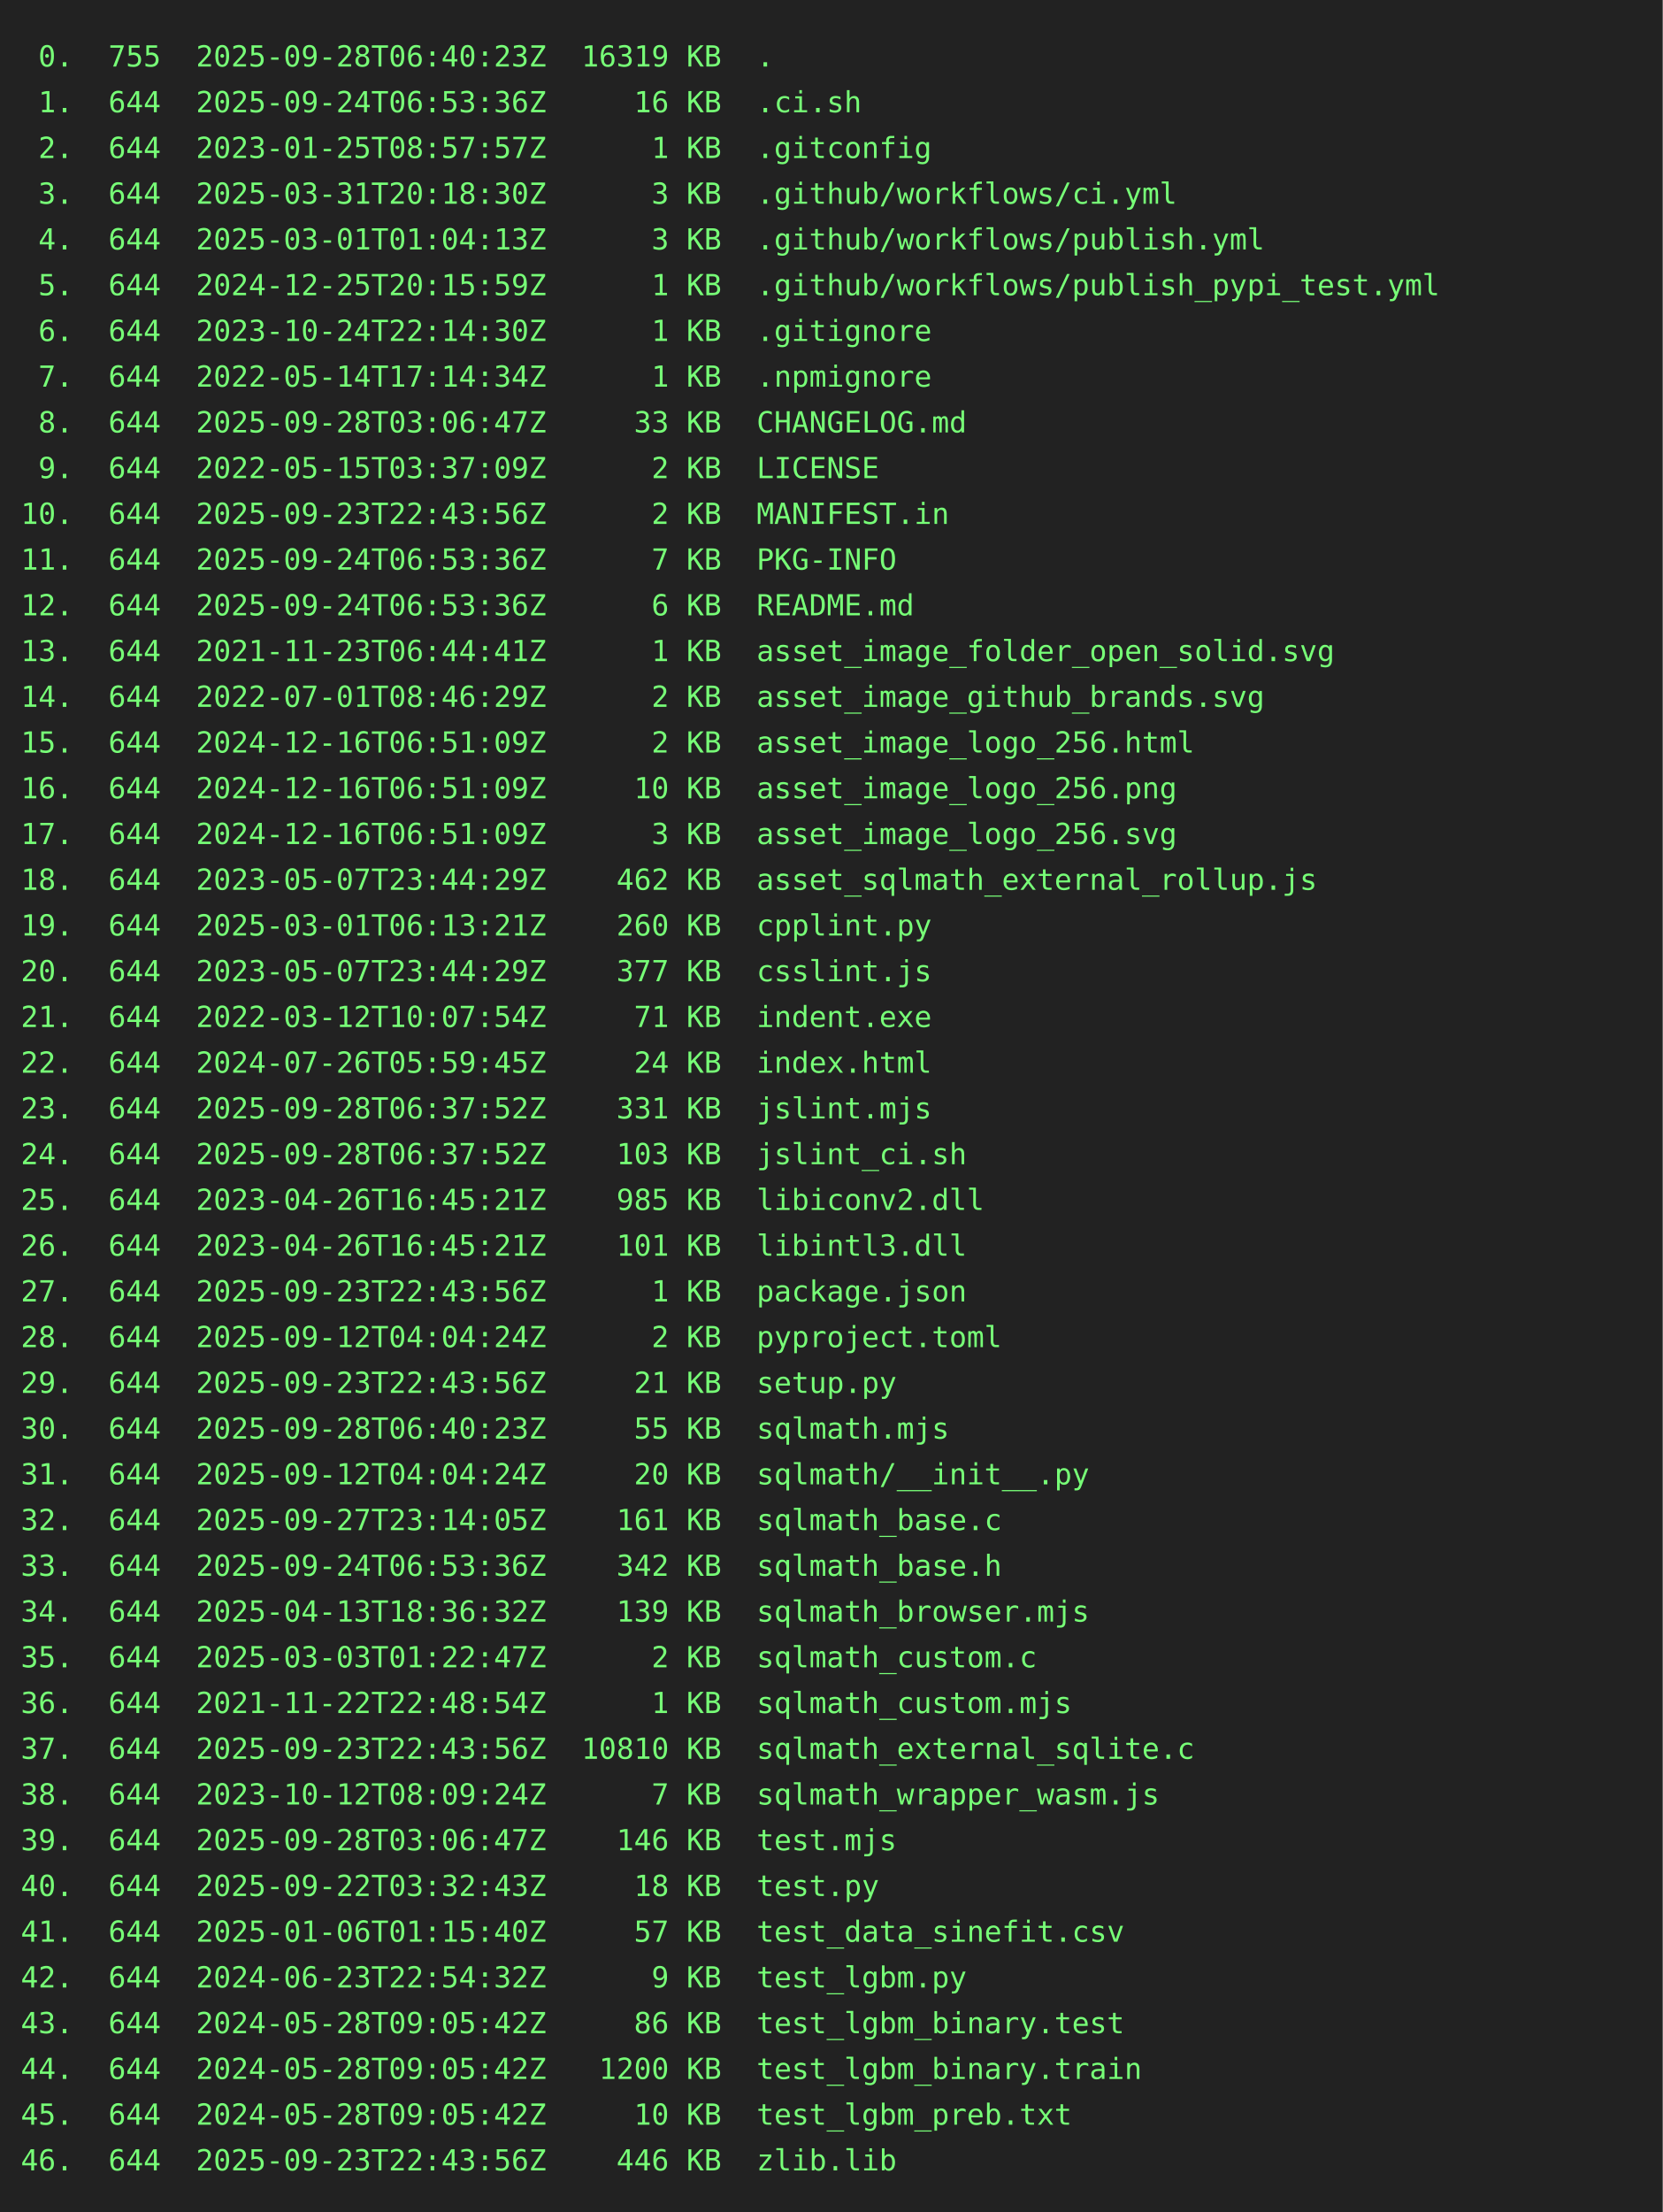
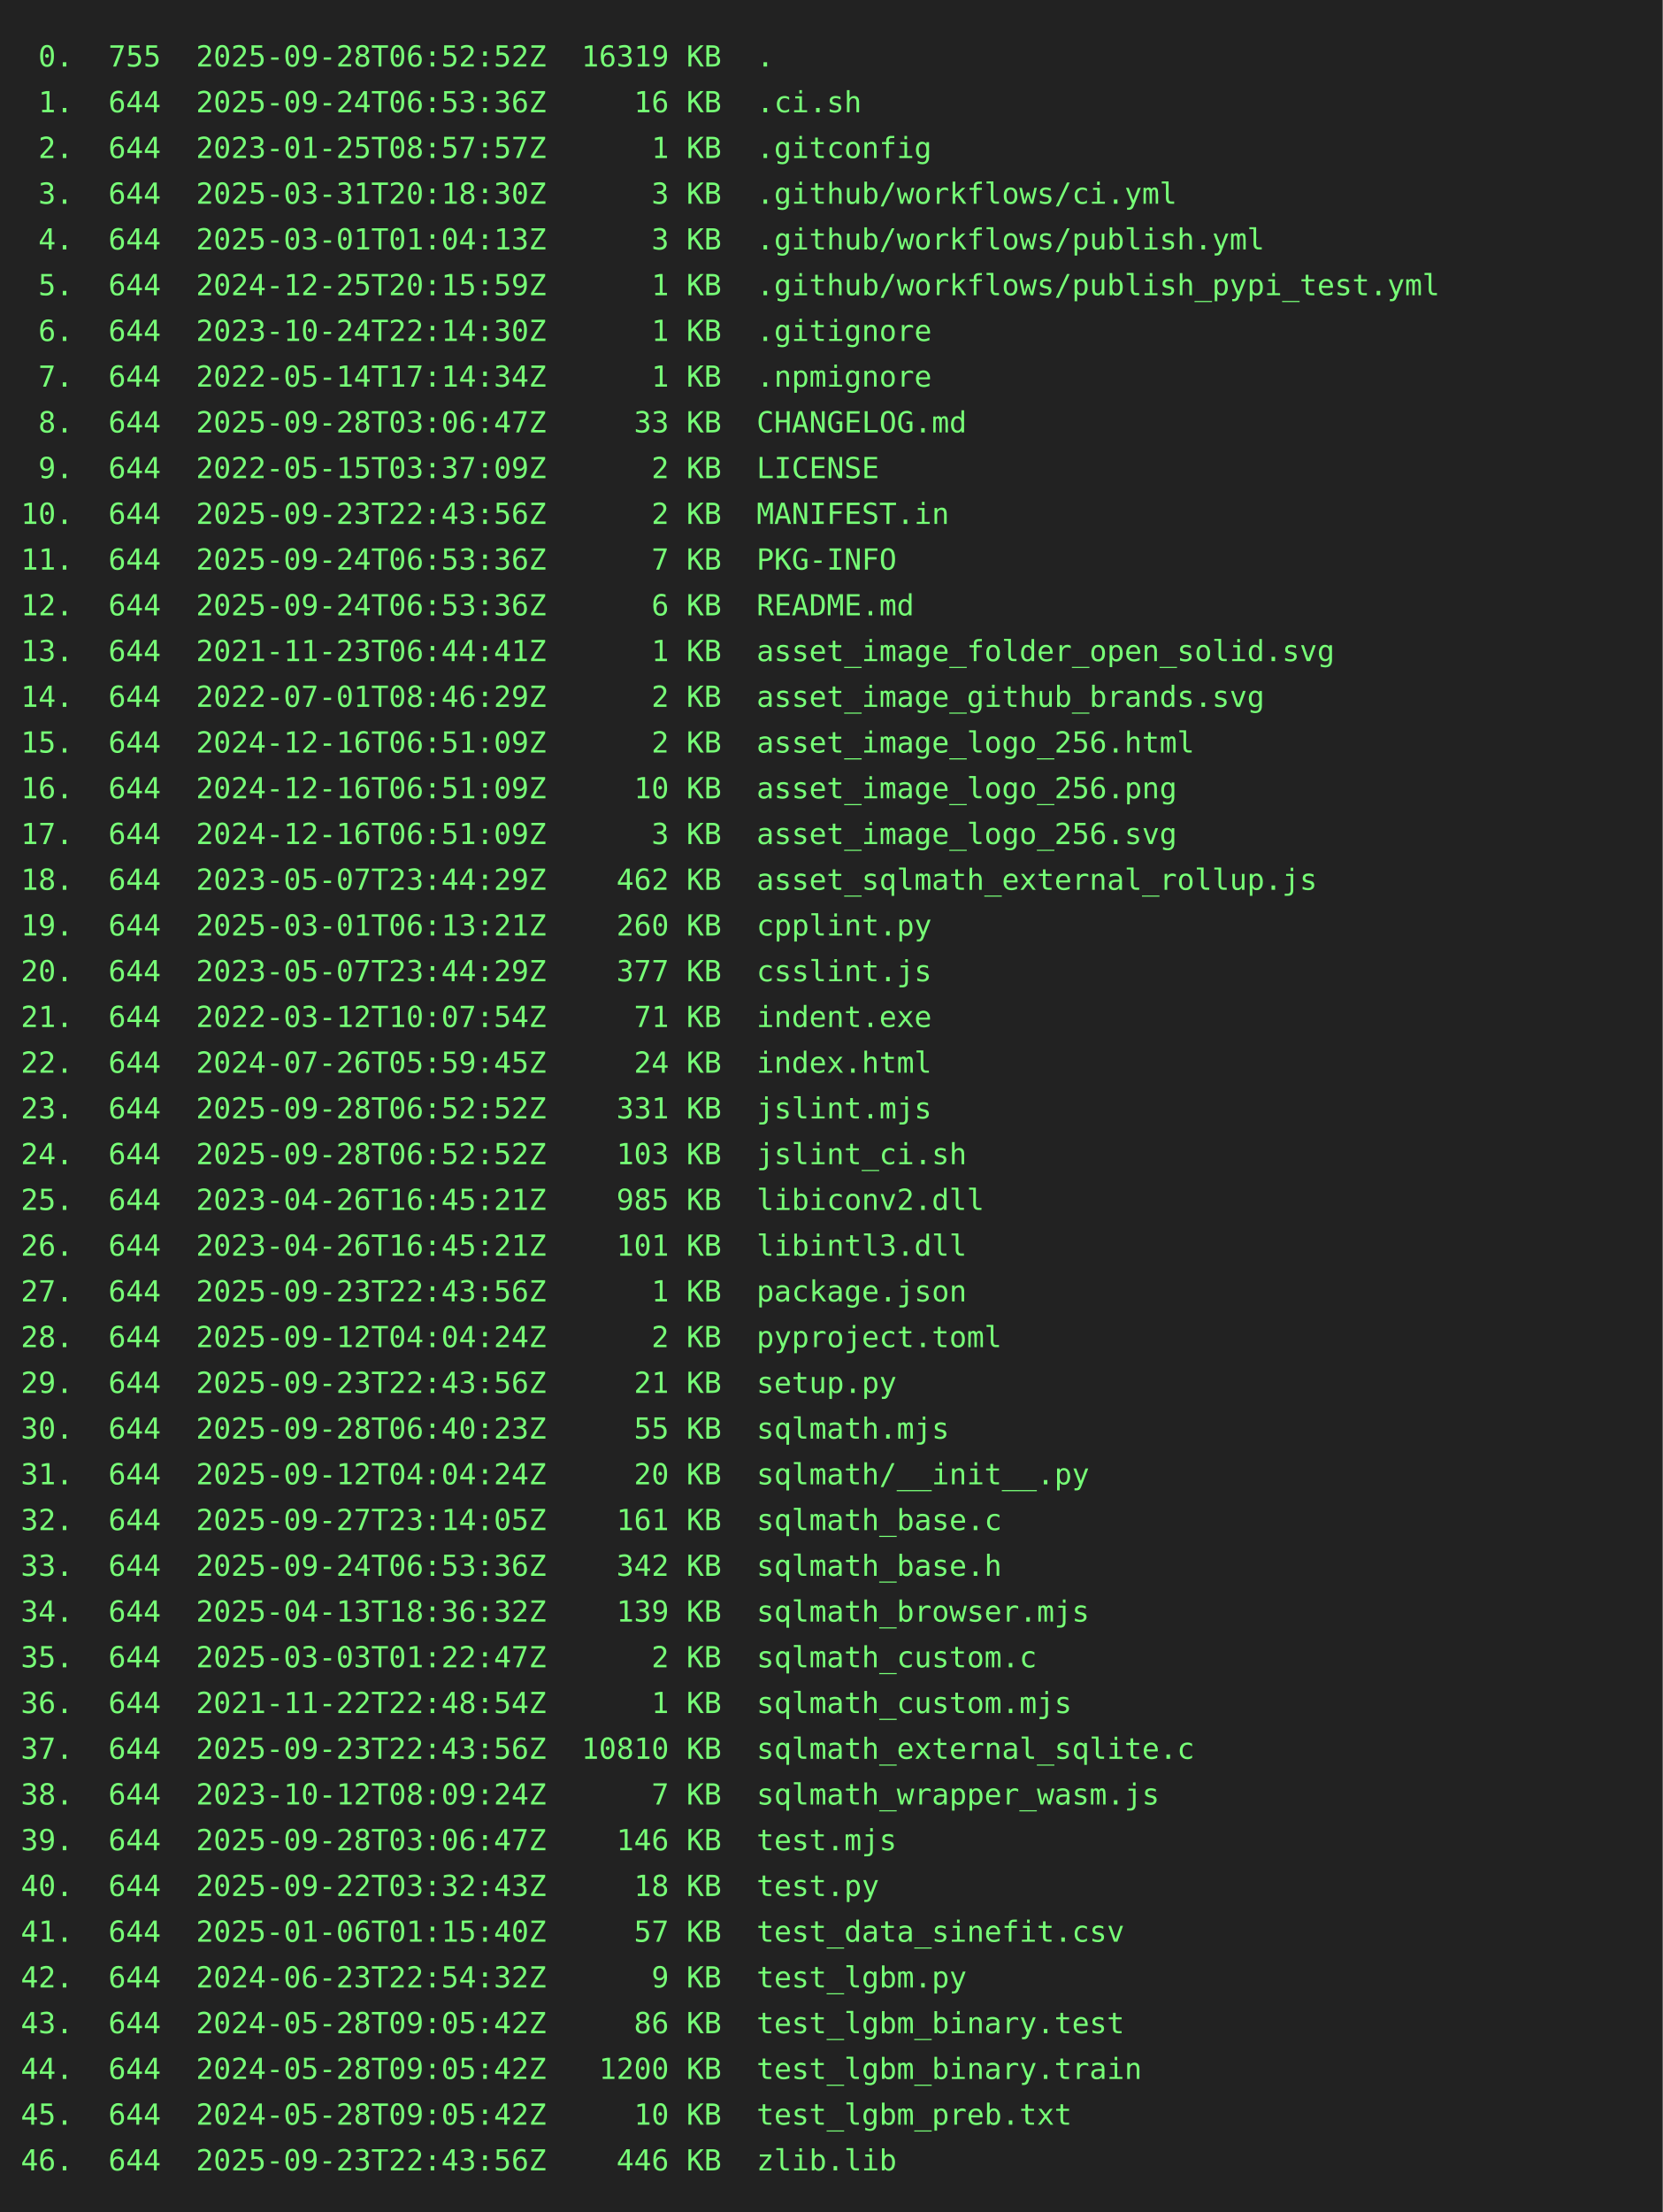
<svg xmlns="http://www.w3.org/2000/svg" height="1064" width="800">
  <rect height="1064" fill="#222" width="800" />
  <text fill="#7f7" font-family="consolas, menlo, monospace" font-size="14" xml:space="preserve">
-     <tspan lengthAdjust="spacingAndGlyphs" textLength="768" x="10" y="32"> 0.  755  2025-09-28T06:40:23Z  16319 KB  .                                                      </tspan>
+     <tspan lengthAdjust="spacingAndGlyphs" textLength="768" x="10" y="32"> 0.  755  2025-09-28T06:52:52Z  16319 KB  .                                                      </tspan>
    <tspan lengthAdjust="spacingAndGlyphs" textLength="768" x="10" y="54"> 1.  644  2025-09-24T06:53:36Z     16 KB  .ci.sh                                                 </tspan>
    <tspan lengthAdjust="spacingAndGlyphs" textLength="768" x="10" y="76"> 2.  644  2023-01-25T08:57:57Z      1 KB  .gitconfig                                             </tspan>
    <tspan lengthAdjust="spacingAndGlyphs" textLength="768" x="10" y="98"> 3.  644  2025-03-31T20:18:30Z      3 KB  .github/workflows/ci.yml                               </tspan>
    <tspan lengthAdjust="spacingAndGlyphs" textLength="768" x="10" y="120"> 4.  644  2025-03-01T01:04:13Z      3 KB  .github/workflows/publish.yml                          </tspan>
    <tspan lengthAdjust="spacingAndGlyphs" textLength="768" x="10" y="142"> 5.  644  2024-12-25T20:15:59Z      1 KB  .github/workflows/publish_pypi_test.yml                </tspan>
    <tspan lengthAdjust="spacingAndGlyphs" textLength="768" x="10" y="164"> 6.  644  2023-10-24T22:14:30Z      1 KB  .gitignore                                             </tspan>
    <tspan lengthAdjust="spacingAndGlyphs" textLength="768" x="10" y="186"> 7.  644  2022-05-14T17:14:34Z      1 KB  .npmignore                                             </tspan>
    <tspan lengthAdjust="spacingAndGlyphs" textLength="768" x="10" y="208"> 8.  644  2025-09-28T03:06:47Z     33 KB  CHANGELOG.md                                           </tspan>
    <tspan lengthAdjust="spacingAndGlyphs" textLength="768" x="10" y="230"> 9.  644  2022-05-15T03:37:09Z      2 KB  LICENSE                                                </tspan>
    <tspan lengthAdjust="spacingAndGlyphs" textLength="768" x="10" y="252">10.  644  2025-09-23T22:43:56Z      2 KB  MANIFEST.in                                            </tspan>
    <tspan lengthAdjust="spacingAndGlyphs" textLength="768" x="10" y="274">11.  644  2025-09-24T06:53:36Z      7 KB  PKG-INFO                                               </tspan>
    <tspan lengthAdjust="spacingAndGlyphs" textLength="768" x="10" y="296">12.  644  2025-09-24T06:53:36Z      6 KB  README.md                                              </tspan>
    <tspan lengthAdjust="spacingAndGlyphs" textLength="768" x="10" y="318">13.  644  2021-11-23T06:44:41Z      1 KB  asset_image_folder_open_solid.svg                      </tspan>
    <tspan lengthAdjust="spacingAndGlyphs" textLength="768" x="10" y="340">14.  644  2022-07-01T08:46:29Z      2 KB  asset_image_github_brands.svg                          </tspan>
    <tspan lengthAdjust="spacingAndGlyphs" textLength="768" x="10" y="362">15.  644  2024-12-16T06:51:09Z      2 KB  asset_image_logo_256.html                              </tspan>
    <tspan lengthAdjust="spacingAndGlyphs" textLength="768" x="10" y="384">16.  644  2024-12-16T06:51:09Z     10 KB  asset_image_logo_256.png                               </tspan>
    <tspan lengthAdjust="spacingAndGlyphs" textLength="768" x="10" y="406">17.  644  2024-12-16T06:51:09Z      3 KB  asset_image_logo_256.svg                               </tspan>
    <tspan lengthAdjust="spacingAndGlyphs" textLength="768" x="10" y="428">18.  644  2023-05-07T23:44:29Z    462 KB  asset_sqlmath_external_rollup.js                       </tspan>
    <tspan lengthAdjust="spacingAndGlyphs" textLength="768" x="10" y="450">19.  644  2025-03-01T06:13:21Z    260 KB  cpplint.py                                             </tspan>
    <tspan lengthAdjust="spacingAndGlyphs" textLength="768" x="10" y="472">20.  644  2023-05-07T23:44:29Z    377 KB  csslint.js                                             </tspan>
    <tspan lengthAdjust="spacingAndGlyphs" textLength="768" x="10" y="494">21.  644  2022-03-12T10:07:54Z     71 KB  indent.exe                                             </tspan>
    <tspan lengthAdjust="spacingAndGlyphs" textLength="768" x="10" y="516">22.  644  2024-07-26T05:59:45Z     24 KB  index.html                                             </tspan>
-     <tspan lengthAdjust="spacingAndGlyphs" textLength="768" x="10" y="538">23.  644  2025-09-28T06:37:52Z    331 KB  jslint.mjs                                             </tspan>
-     <tspan lengthAdjust="spacingAndGlyphs" textLength="768" x="10" y="560">24.  644  2025-09-28T06:37:52Z    103 KB  jslint_ci.sh                                           </tspan>
+     <tspan lengthAdjust="spacingAndGlyphs" textLength="768" x="10" y="538">23.  644  2025-09-28T06:52:52Z    331 KB  jslint.mjs                                             </tspan>
+     <tspan lengthAdjust="spacingAndGlyphs" textLength="768" x="10" y="560">24.  644  2025-09-28T06:52:52Z    103 KB  jslint_ci.sh                                           </tspan>
    <tspan lengthAdjust="spacingAndGlyphs" textLength="768" x="10" y="582">25.  644  2023-04-26T16:45:21Z    985 KB  libiconv2.dll                                          </tspan>
    <tspan lengthAdjust="spacingAndGlyphs" textLength="768" x="10" y="604">26.  644  2023-04-26T16:45:21Z    101 KB  libintl3.dll                                           </tspan>
    <tspan lengthAdjust="spacingAndGlyphs" textLength="768" x="10" y="626">27.  644  2025-09-23T22:43:56Z      1 KB  package.json                                           </tspan>
    <tspan lengthAdjust="spacingAndGlyphs" textLength="768" x="10" y="648">28.  644  2025-09-12T04:04:24Z      2 KB  pyproject.toml                                         </tspan>
    <tspan lengthAdjust="spacingAndGlyphs" textLength="768" x="10" y="670">29.  644  2025-09-23T22:43:56Z     21 KB  setup.py                                               </tspan>
    <tspan lengthAdjust="spacingAndGlyphs" textLength="768" x="10" y="692">30.  644  2025-09-28T06:40:23Z     55 KB  sqlmath.mjs                                            </tspan>
    <tspan lengthAdjust="spacingAndGlyphs" textLength="768" x="10" y="714">31.  644  2025-09-12T04:04:24Z     20 KB  sqlmath/__init__.py                                    </tspan>
    <tspan lengthAdjust="spacingAndGlyphs" textLength="768" x="10" y="736">32.  644  2025-09-27T23:14:05Z    161 KB  sqlmath_base.c                                         </tspan>
    <tspan lengthAdjust="spacingAndGlyphs" textLength="768" x="10" y="758">33.  644  2025-09-24T06:53:36Z    342 KB  sqlmath_base.h                                         </tspan>
    <tspan lengthAdjust="spacingAndGlyphs" textLength="768" x="10" y="780">34.  644  2025-04-13T18:36:32Z    139 KB  sqlmath_browser.mjs                                    </tspan>
    <tspan lengthAdjust="spacingAndGlyphs" textLength="768" x="10" y="802">35.  644  2025-03-03T01:22:47Z      2 KB  sqlmath_custom.c                                       </tspan>
    <tspan lengthAdjust="spacingAndGlyphs" textLength="768" x="10" y="824">36.  644  2021-11-22T22:48:54Z      1 KB  sqlmath_custom.mjs                                     </tspan>
    <tspan lengthAdjust="spacingAndGlyphs" textLength="768" x="10" y="846">37.  644  2025-09-23T22:43:56Z  10810 KB  sqlmath_external_sqlite.c                              </tspan>
    <tspan lengthAdjust="spacingAndGlyphs" textLength="768" x="10" y="868">38.  644  2023-10-12T08:09:24Z      7 KB  sqlmath_wrapper_wasm.js                                </tspan>
    <tspan lengthAdjust="spacingAndGlyphs" textLength="768" x="10" y="890">39.  644  2025-09-28T03:06:47Z    146 KB  test.mjs                                               </tspan>
    <tspan lengthAdjust="spacingAndGlyphs" textLength="768" x="10" y="912">40.  644  2025-09-22T03:32:43Z     18 KB  test.py                                                </tspan>
    <tspan lengthAdjust="spacingAndGlyphs" textLength="768" x="10" y="934">41.  644  2025-01-06T01:15:40Z     57 KB  test_data_sinefit.csv                                  </tspan>
    <tspan lengthAdjust="spacingAndGlyphs" textLength="768" x="10" y="956">42.  644  2024-06-23T22:54:32Z      9 KB  test_lgbm.py                                           </tspan>
    <tspan lengthAdjust="spacingAndGlyphs" textLength="768" x="10" y="978">43.  644  2024-05-28T09:05:42Z     86 KB  test_lgbm_binary.test                                  </tspan>
    <tspan lengthAdjust="spacingAndGlyphs" textLength="768" x="10" y="1000">44.  644  2024-05-28T09:05:42Z   1200 KB  test_lgbm_binary.train                                 </tspan>
    <tspan lengthAdjust="spacingAndGlyphs" textLength="768" x="10" y="1022">45.  644  2024-05-28T09:05:42Z     10 KB  test_lgbm_preb.txt                                     </tspan>
    <tspan lengthAdjust="spacingAndGlyphs" textLength="768" x="10" y="1044">46.  644  2025-09-23T22:43:56Z    446 KB  zlib.lib                                               </tspan>
  </text>
</svg>
